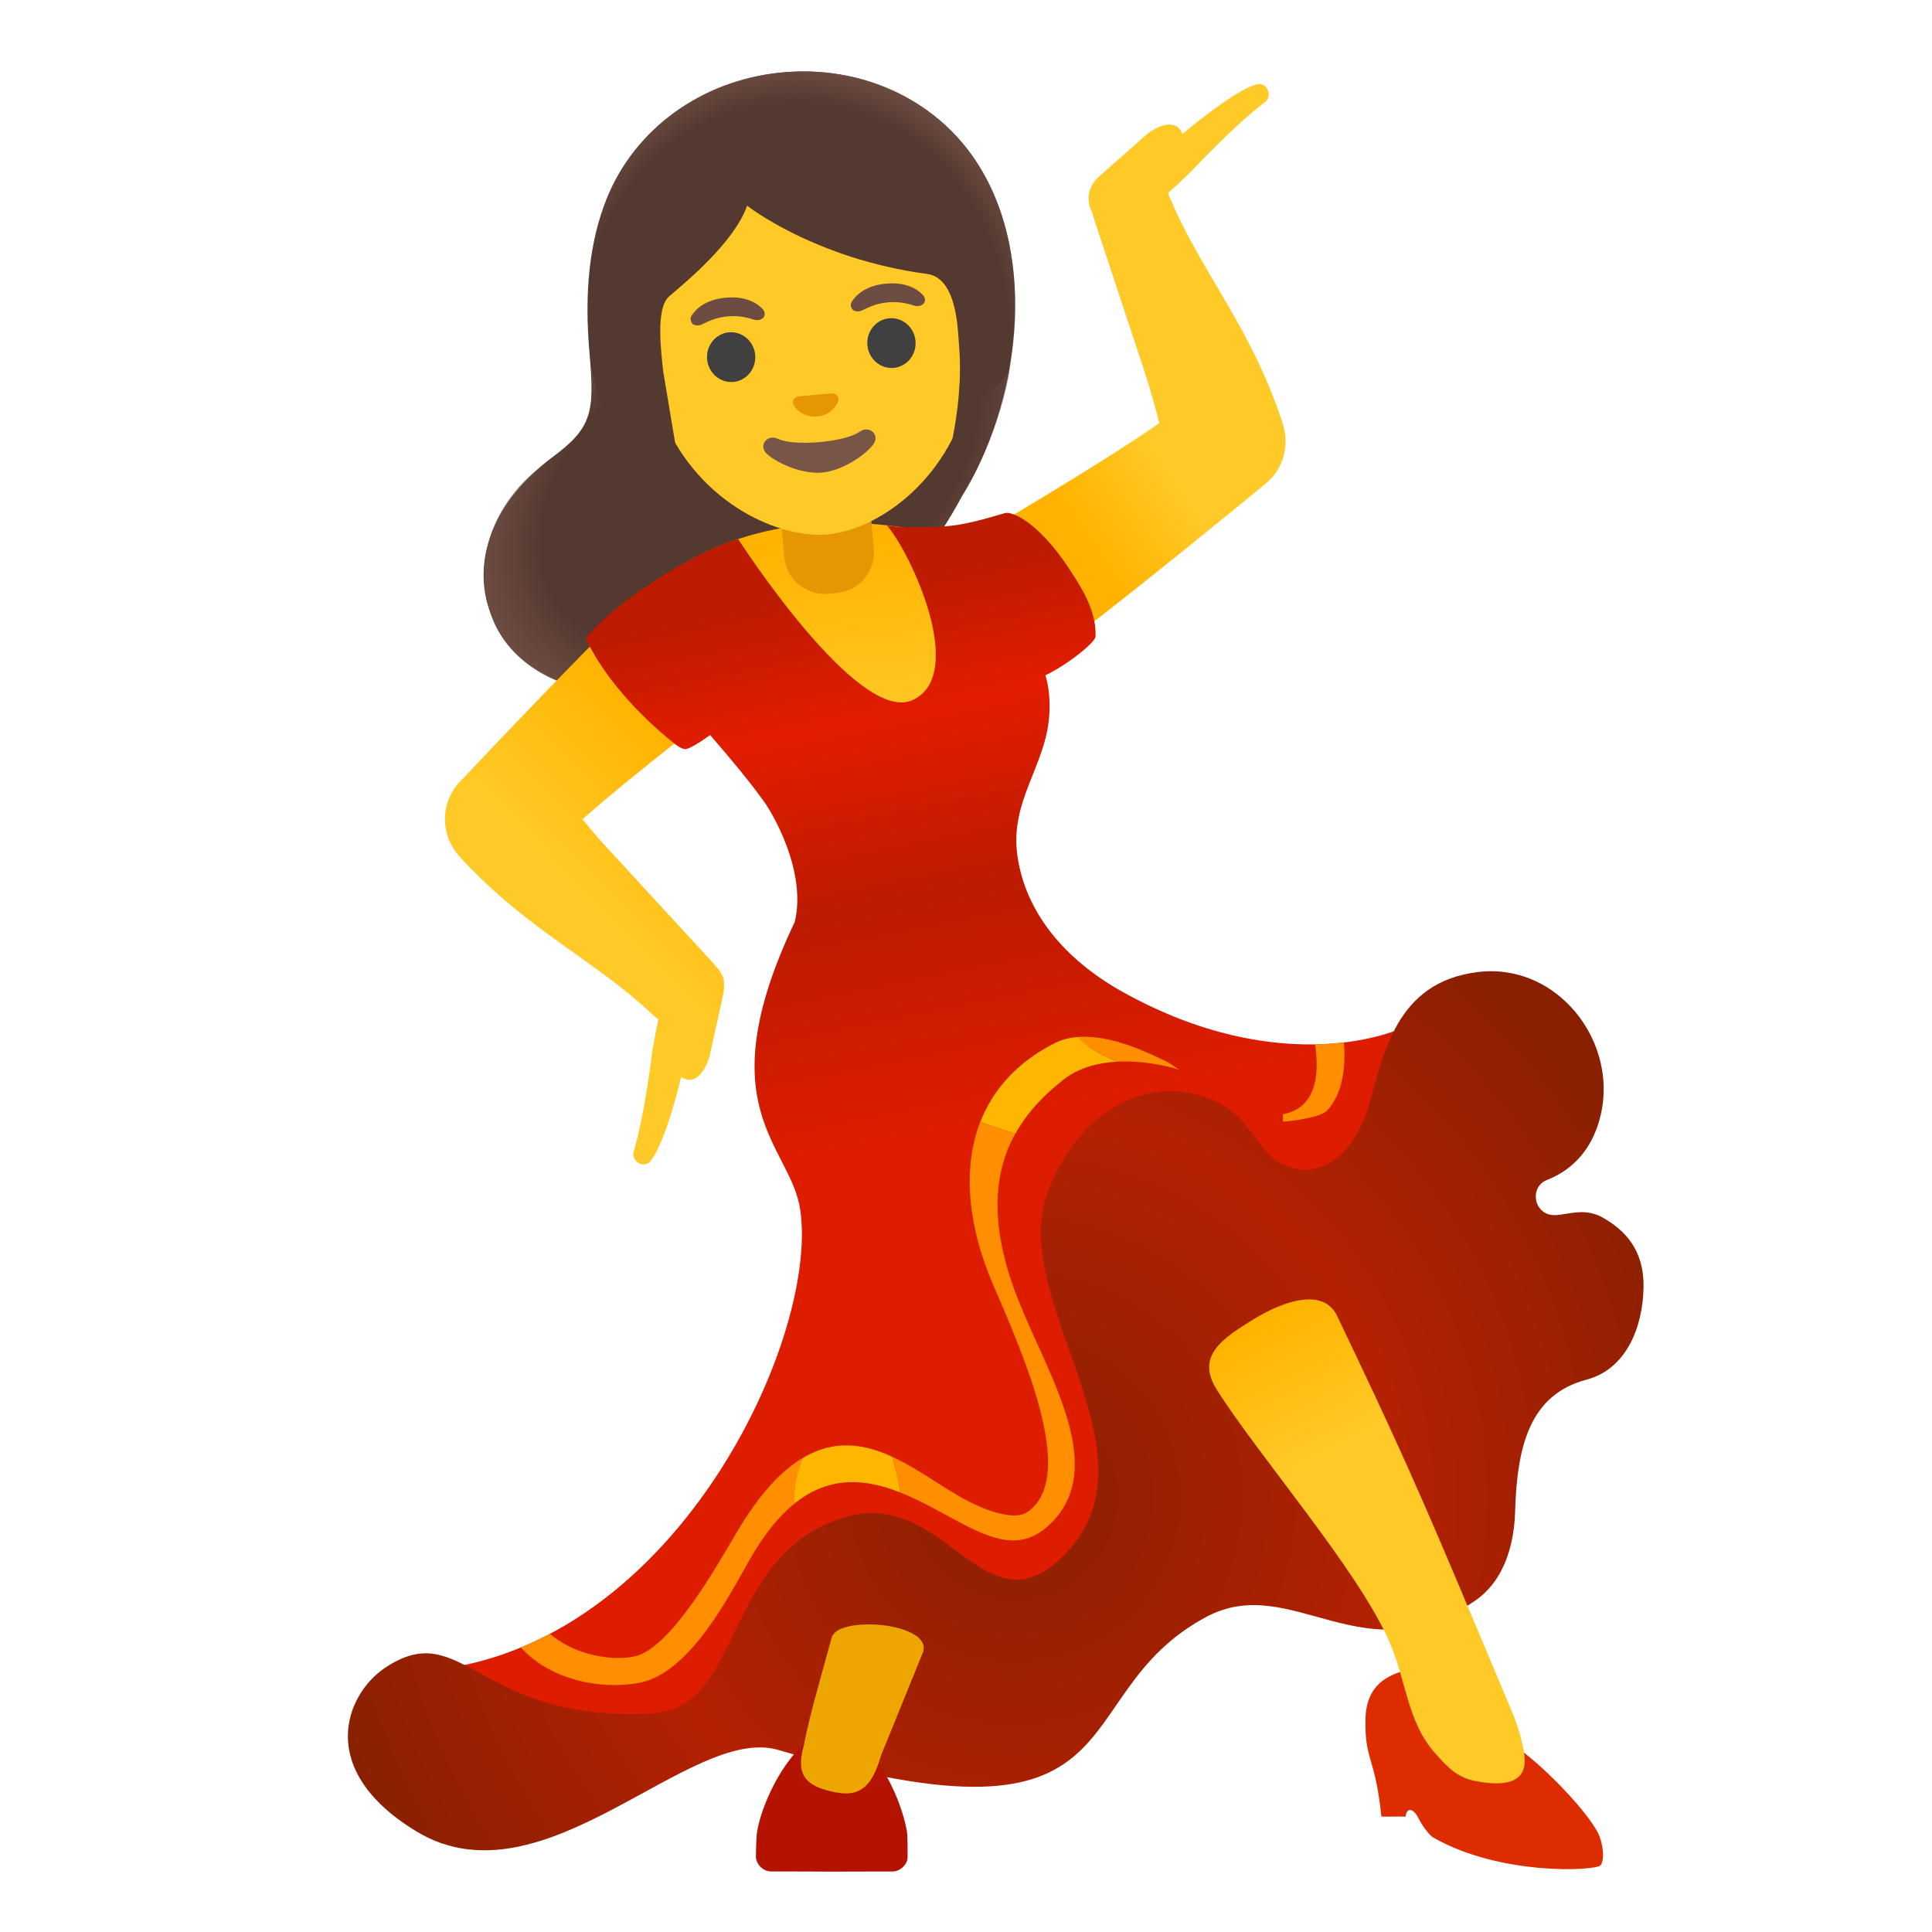
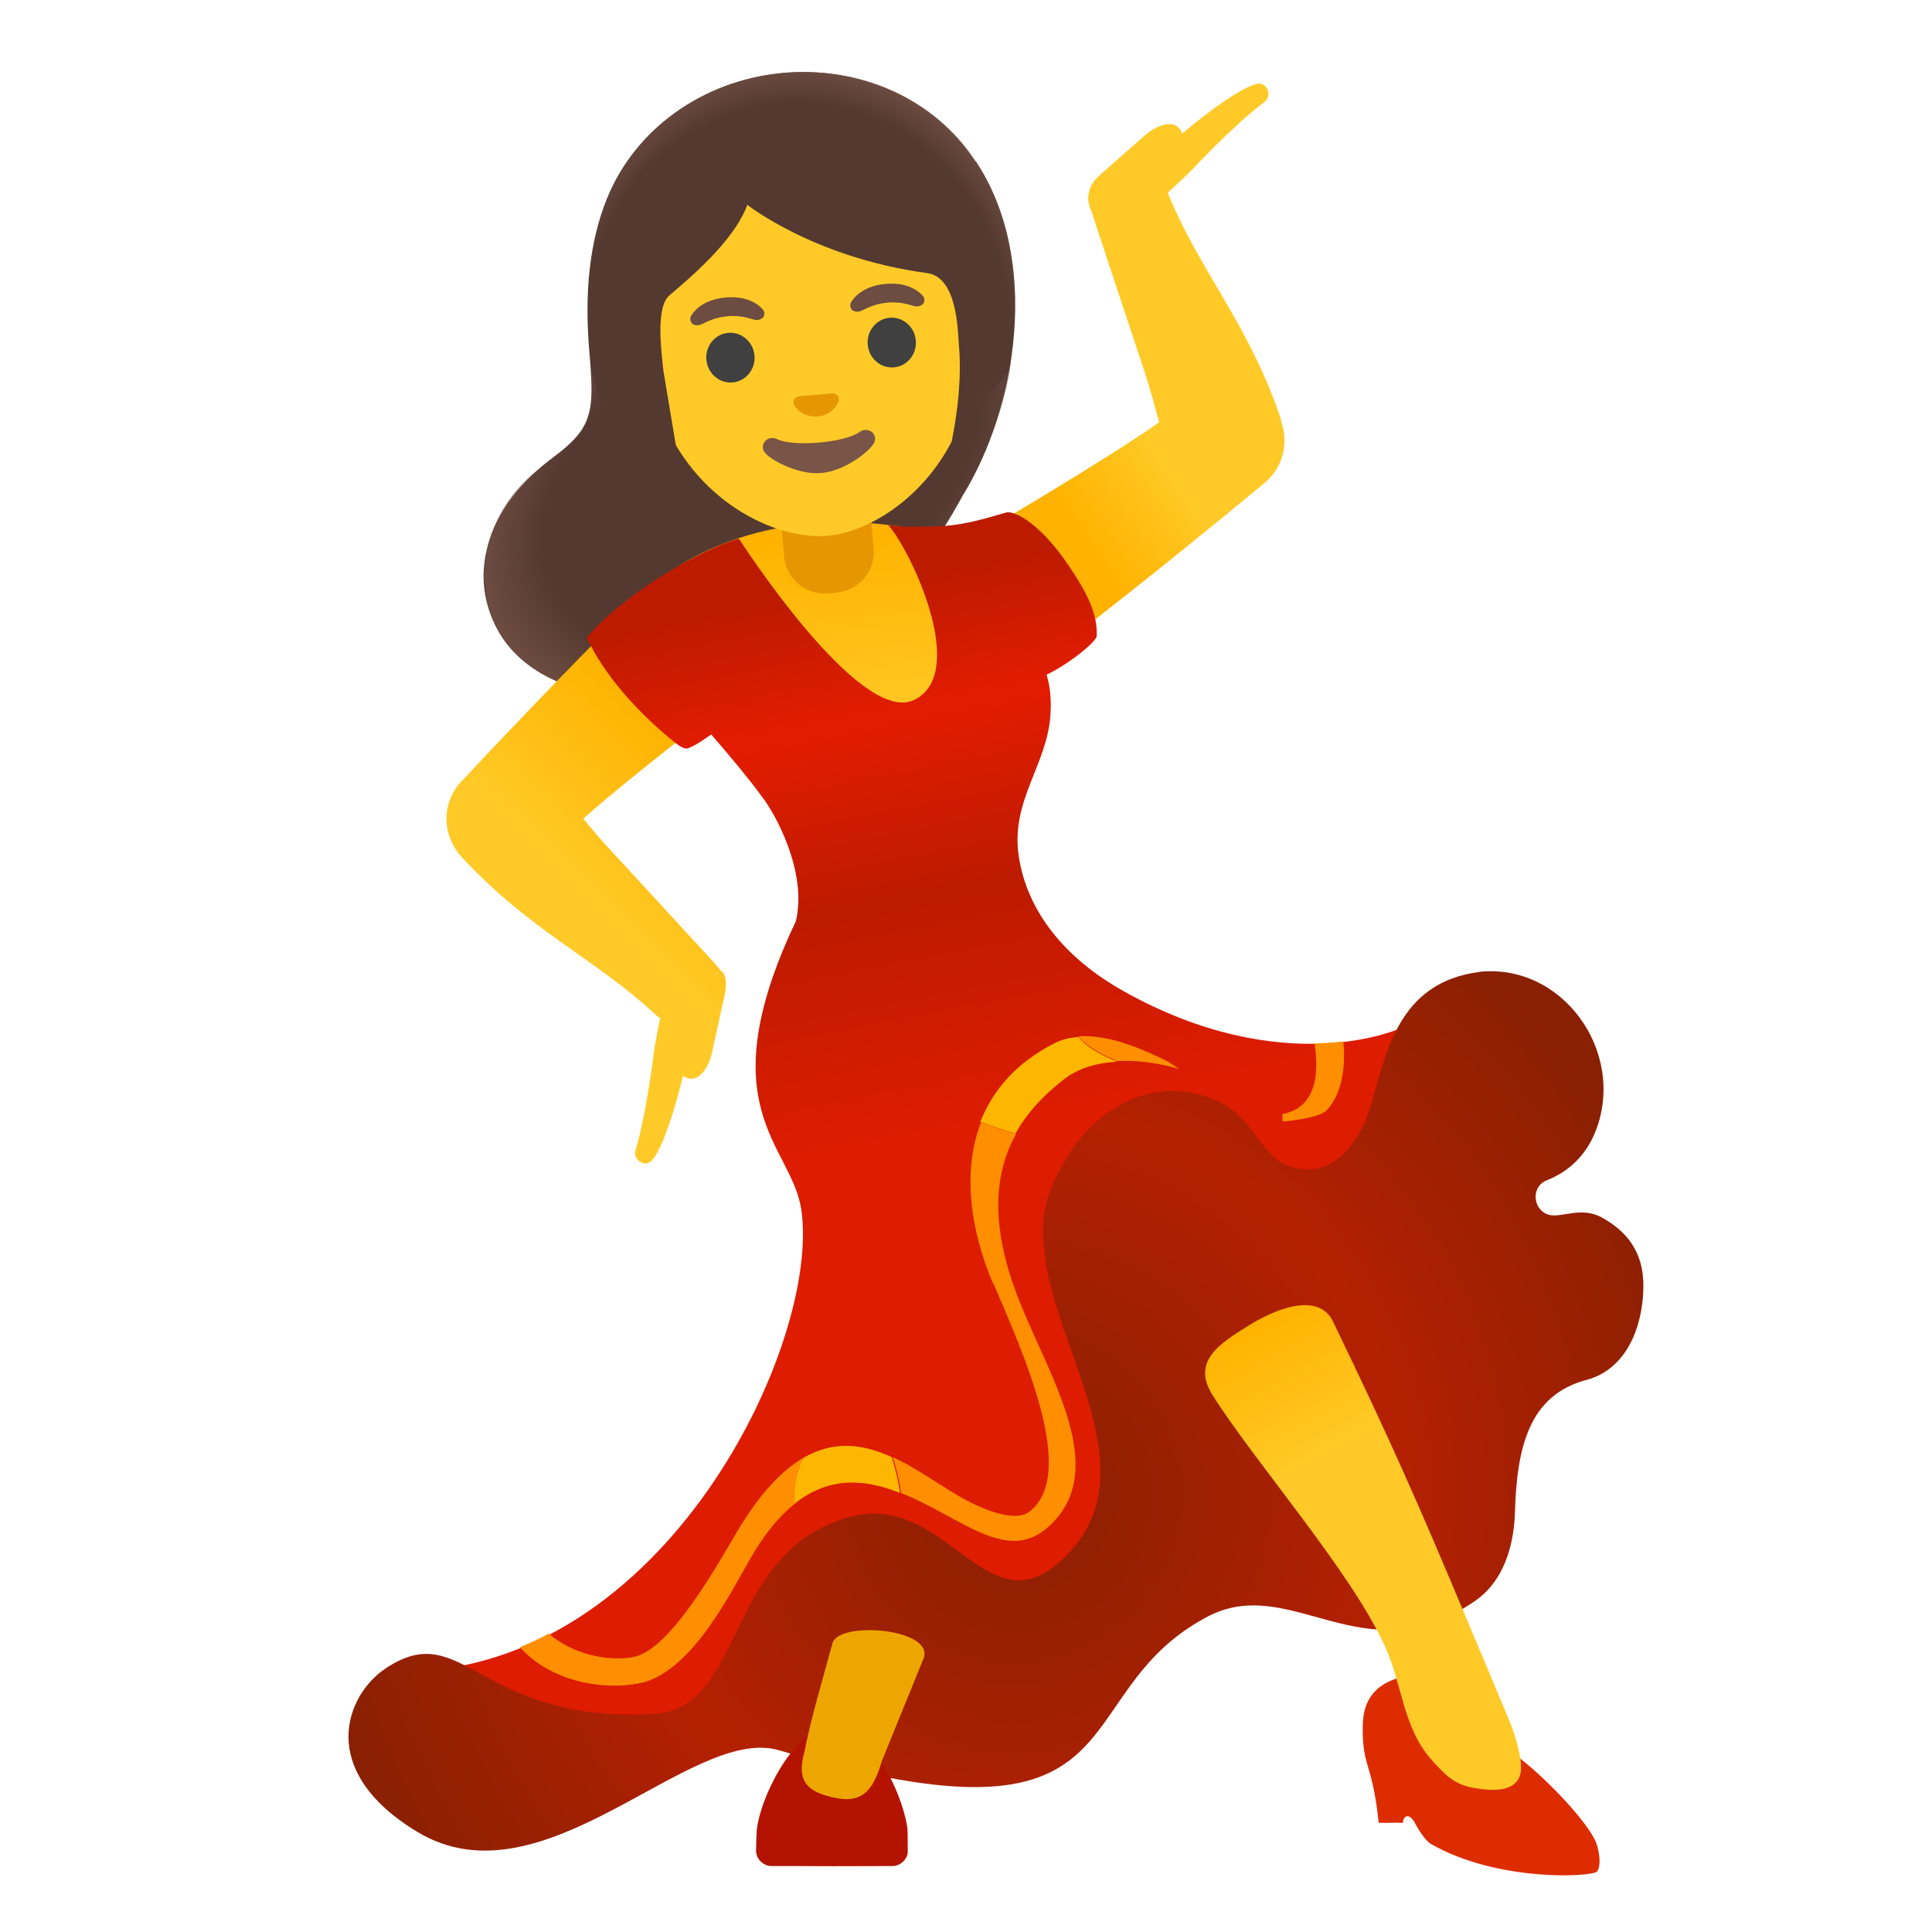
- <svg xmlns="http://www.w3.org/2000/svg" xmlns:xlink="http://www.w3.org/1999/xlink" version="1.1" id="Layer_1" x="0px" y="0px" viewBox="0 0 128 128" style="enable-background:new 0 0 128 128;" xml:space="preserve">
+ <svg xmlns="http://www.w3.org/2000/svg" enable-background="new 0 0 128 128" version="1.1" viewBox="0 0 128 128">
  <g id="hairGroup">
-     <path id="hair_1_" style="fill:#543930;" d="M64.65,10.66c-2.74-4.14-7.7-6.38-12.94-5.85c-5.24,0.53-9.65,3.73-11.51,8.34   c-1.13,2.81-1.51,6.17-1.14,10.29c0.34,3.88,0.17,4.9-2.45,6.84c-3.87,2.89-5.44,6.86-4.1,10.37c1.27,3.34,4.84,5.37,9.27,5.37   c0.43,0,0.87-0.02,1.32-0.06c9.36-0.82,16.22-5.08,20.4-12.66c0.11-0.19,0.19-0.34,0.25-0.45C67.4,26.97,68.97,17.19,64.65,10.66z" />
-     <radialGradient id="hairHighlights_2_" cx="50.336" cy="96.724" r="20.267" gradientTransform="matrix(-0.8404 0.542 0.3471 0.5383 59.0668 -48.0723)" gradientUnits="userSpaceOnUse">
-       <stop offset="0.782" style="stop-color:#6D4C41;stop-opacity:0" />
-       <stop offset="1" style="stop-color:#6D4C41" />
+     <path id="hair_1_" d="m64.6 10.7c-2.74-4.14-7.7-6.38-12.9-5.85s-9.65 3.73-11.5 8.34c-1.13 2.81-1.51 6.17-1.14 10.3 0.34 3.88 0.17 4.9-2.45 6.84-3.87 2.89-5.44 6.86-4.1 10.4 1.27 3.34 4.84 5.37 9.27 5.37 0.43 0 0.87-0.02 1.32-0.06 9.36-0.82 16.2-5.08 20.4-12.7 0.11-0.19 0.19-0.34 0.25-0.45 3.65-5.88 5.22-15.7 0.9-22.2z" fill="#543930" />
+     <radialGradient id="hairHighlights_2_" cx="50.3" cy="96.7" r="20.3" gradientTransform="matrix(-.84 .542 .347 .538 59.1 -48.1)" gradientUnits="userSpaceOnUse">
+       <stop stop-color="#6D4C41" stop-opacity="0" offset=".782" />
+       <stop stop-color="#6D4C41" offset="1" />
    </radialGradient>
-     <path id="hairHighlights" style="fill:url(#hairHighlights_2_);" d="M66.99,23.71c-0.33,3.66-2.34,7.71-3.25,9.15   c-0.06,0.11-0.14,0.26-0.25,0.45c-4.18,7.58-11.04,11.84-20.4,12.66c-0.44,0.04-0.88,0.06-1.31,0.06c-4.44,0-8.14-1.98-9.27-5.37   c-1.54-4.62,1.39-8.31,3.18-9.62c2.75-2.01,3.85-2.98,3.46-6.89c2.24,14.84,27.2,3.32,27.74,0.23   C66.93,24.16,66.97,23.93,66.99,23.71z" />
+     <path id="hairHighlights" d="m67 23.7c-0.33 3.66-2.34 7.71-3.25 9.15-0.06 0.11-0.14 0.26-0.25 0.45-4.18 7.58-11 11.8-20.4 12.7-0.44 0.04-0.88 0.06-1.31 0.06-4.44 0-8.14-1.98-9.27-5.37-1.54-4.62 1.39-8.31 3.18-9.62 2.75-2.01 3.85-2.98 3.46-6.89 2.24 14.8 27.2 3.32 27.7 0.23 0.04-0.22 0.08-0.45 0.1-0.67z" fill="url(#hairHighlights_2_)" />
  </g>
  <g id="body">
-     <linearGradient id="chest_1_" gradientUnits="userSpaceOnUse" x1="57.038" y1="78.035" x2="55.712" y2="92.477" gradientTransform="matrix(1 0 0 -1 0 128)">
-       <stop offset="0.074" style="stop-color:#FFCA28" />
-       <stop offset="1" style="stop-color:#FFB300" />
+     <linearGradient id="chest_1_" x1="57" x2="55.7" y1="78" y2="92.5" gradientTransform="matrix(1 0 0 -1 0 128)" gradientUnits="userSpaceOnUse">
+       <stop stop-color="#FFCA28" offset=".074" />
+       <stop stop-color="#FFB300" offset="1" />
    </linearGradient>
-     <path id="chest" style="fill:url(#chest_1_);" d="M68.44,33.74c-1.81,1.1-4.12,1.51-5.93,1.51c-0.61,0-1.17-0.05-1.62-0.13   c-1.83-0.34-3.51-0.48-5.05-0.48c-8.68,0-12.93,4.51-12.93,4.51l5.91,9.2c2.86,0.88,5.84,1.37,8.43,1.37c1.3,0,2.5-0.12,3.55-0.38   c5.94-1.47,8.77-5.94,8.77-5.94L68.44,33.74z" />
-     <linearGradient id="arm_2_" gradientUnits="userSpaceOnUse" x1="75.801" y1="103.969" x2="67.708" y2="98.574" gradientTransform="matrix(1 0 0 -1 0 128)">
-       <stop offset="0.232" style="stop-color:#FFCA28" />
-       <stop offset="1" style="stop-color:#FFB300" />
+     <path id="chest" d="m68.4 33.7c-1.81 1.1-4.12 1.51-5.93 1.51-0.61 0-1.17-0.05-1.62-0.13-1.83-0.34-3.51-0.48-5.05-0.48-8.68 0-12.9 4.51-12.9 4.51l5.91 9.2c2.86 0.88 5.84 1.37 8.43 1.37 1.3 0 2.5-0.12 3.55-0.38 5.94-1.47 8.77-5.94 8.77-5.94l-1.13-9.66z" fill="url(#chest_1_)" />
+     <linearGradient id="arm_2_" x1="75.8" x2="67.7" y1="104" y2="98.6" gradientTransform="matrix(1 0 0 -1 0 128)" gradientUnits="userSpaceOnUse">
+       <stop stop-color="#FFCA28" offset=".232" />
+       <stop stop-color="#FFB300" offset="1" />
    </linearGradient>
-     <path id="arm" style="fill:url(#arm_2_);" d="M84.92,27.89h0.01c-2.11-6.35-5.38-9.88-7.45-14.86c-0.03-0.09-0.06-0.15-0.09-0.24   c0.42-0.38,0.87-0.8,1.42-1.32c0,0,2.87-3.1,5.01-4.71c0.44-0.34,0.23-1.19-0.4-1.19h-0.06c-1.49,0.29-5.02,3.31-5.02,3.31   c-0.16-0.46-0.49-0.63-0.85-0.63c-0.55,0-1.2,0.38-1.6,0.73l-3.05,2.69c-0.84,0.74-0.87,1.72-0.47,2.43   c0.03,0.14,0.07,0.29,0.13,0.46l3.38,10.22c0.34,1.07,0.65,2.16,0.93,3.25c-3.65,2.58-12.08,7.51-12.08,7.51S67.09,43,67.92,43   h0.05c1.08,0,2.98-0.62,3.82-1.28c4.7-3.65,9.63-7.67,11.93-9.57l-0.01,0.01c0.59-0.45,1.05-1.05,1.29-1.81   C85.27,29.51,85.21,28.66,84.92,27.89z" />
-     <linearGradient id="arm_3_" gradientUnits="userSpaceOnUse" x1="37.269" y1="64.39" x2="48.432" y2="75.367" gradientTransform="matrix(1 0 0 -1 0 128)">
-       <stop offset="0.232" style="stop-color:#FFCA28" />
-       <stop offset="1" style="stop-color:#FFB300" />
+     <path id="arm" d="m84.9 27.9h0.01c-2.11-6.35-5.38-9.88-7.45-14.9-0.03-0.09-0.06-0.15-0.09-0.24 0.42-0.38 0.87-0.8 1.42-1.32 0 0 2.87-3.1 5.01-4.71 0.44-0.34 0.23-1.19-0.4-1.19h-0.06c-1.49 0.29-5.02 3.31-5.02 3.31-0.16-0.46-0.49-0.63-0.85-0.63-0.55 0-1.2 0.38-1.6 0.73l-3.05 2.69c-0.84 0.74-0.87 1.72-0.47 2.43 0.03 0.14 0.07 0.29 0.13 0.46l3.38 10.2c0.34 1.07 0.65 2.16 0.93 3.25-3.65 2.58-12.1 7.51-12.1 7.51s2.36 7.46 3.19 7.46h0.05c1.08 0 2.98-0.62 3.82-1.28 4.7-3.65 9.63-7.67 11.9-9.57l-0.01 0.01c0.59-0.45 1.05-1.05 1.29-1.81 0.27-0.84 0.21-1.69-0.08-2.46z" fill="url(#arm_2_)" />
+     <linearGradient id="arm_3_" x1="37.3" x2="48.4" y1="64.4" y2="75.4" gradientTransform="matrix(1 0 0 -1 0 128)" gradientUnits="userSpaceOnUse">
+       <stop stop-color="#FFCA28" offset=".232" />
+       <stop stop-color="#FFB300" offset="1" />
    </linearGradient>
-     <path id="arm_1_" style="fill:url(#arm_3_);" d="M47.75,64.44c-0.01-0.03-0.03-0.05-0.05-0.08c0,0,0,0,0,0l-0.41,0.3   c-0.01-0.01-0.01-0.01-0.01-0.02l0,0l0.42-0.28c-0.03-0.05-0.06-0.09-0.1-0.14c-0.04-0.06-0.09-0.11-0.14-0.16   c-0.06-0.08-0.11-0.14-0.19-0.23l-7.29-7.92c-0.48-0.53-0.93-1.08-1.39-1.63c3.55-3.15,10.36-8.34,10.36-8.34S45.72,39,44.87,39   h-0.02c-1.07,0-2.9,0.93-3.66,1.7c-4.2,4.22-8.57,8.8-10.61,10.98l0.01-0.03c-0.52,0.52-0.9,1.17-1.05,1.95   c-0.22,1.2,0.17,2.35,0.93,3.18h-0.01l0.11,0.11c0.01,0.01,0.02,0.03,0.04,0.04c4.48,4.8,8.68,6.59,12.58,10.25   c0.14,0.14,0.28,0.25,0.43,0.34c-0.12,0.58-0.25,1.23-0.39,2.02c0,0-0.48,4.19-1.25,6.76c-0.13,0.42,0.25,0.85,0.66,0.85   c0.14,0,0.28-0.05,0.4-0.16c1.03-1.11,2.09-5.64,2.09-5.64c0.19,0.13,0.38,0.19,0.55,0.19c0.72,0,1.22-1.02,1.37-1.72l0.87-3.97   c0.05-0.25,0.06-0.48,0.04-0.69C47.98,64.94,47.91,64.7,47.75,64.44z" />
+     <path id="arm_1_" d="m47.8 64.4c-0.01-0.03-0.03-0.05-0.05-0.08l-0.41 0.3c-0.01-0.01-0.01-0.01-0.01-0.02l0.42-0.28c-0.03-0.05-0.06-0.09-0.1-0.14-0.04-0.06-0.09-0.11-0.14-0.16-0.06-0.08-0.11-0.14-0.19-0.23l-7.29-7.92c-0.48-0.53-0.93-1.08-1.39-1.63 3.55-3.15 10.4-8.34 10.4-8.34s-3.23-6.94-4.08-6.94h-0.02c-1.07 0-2.9 0.93-3.66 1.7-4.2 4.22-8.57 8.8-10.6 11l0.01-0.03c-0.52 0.52-0.9 1.17-1.05 1.95-0.22 1.2 0.17 2.35 0.93 3.18h-0.01l0.11 0.11c0.01 0.01 0.02 0.03 0.04 0.04 4.48 4.8 8.68 6.59 12.6 10.2 0.14 0.14 0.28 0.25 0.43 0.34-0.12 0.58-0.25 1.23-0.39 2.02 0 0-0.48 4.19-1.25 6.76-0.13 0.42 0.25 0.85 0.66 0.85 0.14 0 0.28-0.05 0.4-0.16 1.03-1.11 2.09-5.64 2.09-5.64 0.19 0.13 0.38 0.19 0.55 0.19 0.72 0 1.22-1.02 1.37-1.72l0.87-3.97c0.05-0.25 0.06-0.48 0.04-0.69 0.02-0.22-0.05-0.46-0.21-0.72z" fill="url(#arm_3_)" />
    <g id="dress">
-       <g>
-         <linearGradient id="SVGID_1_" gradientUnits="userSpaceOnUse" x1="94.337" y1="60.937" x2="93.667" y2="60.491" gradientTransform="matrix(1 0 0 -1 0 128)">
-           <stop offset="0" style="stop-color:#BC1B00" />
-           <stop offset="0.29" style="stop-color:#E31C00" />
-           <stop offset="0.693" style="stop-color:#BC1B00" />
-           <stop offset="0.914" style="stop-color:#DD1C00" />
-         </linearGradient>
-         <path style="fill:url(#SVGID_1_);" d="M94.05,67.05l0.02,0.39C94.31,67.23,94.31,67.07,94.05,67.05z" />
-         <linearGradient id="SVGID_2_" gradientUnits="userSpaceOnUse" x1="50.577" y1="88.063" x2="58.64" y2="47.189" gradientTransform="matrix(1 0 0 -1 0 128)">
-           <stop offset="0" style="stop-color:#BC1B00" />
-           <stop offset="0.213" style="stop-color:#E31C00" />
-           <stop offset="0.507" style="stop-color:#BC1B00" />
-           <stop offset="0.875" style="stop-color:#DD1C00" />
-         </linearGradient>
-         <path style="fill:url(#SVGID_2_);" d="M94.07,67.44c-1.27,1.15-9.31,4.05-19.65-1.7c-4-2.22-6.48-5.38-7.01-9.01     s1.85-5.97,2.1-9.25c0.08-1.08-0.02-1.98-0.25-2.74c1.54-0.74,3.31-2.2,3.32-2.56c0.07-1.47-0.68-2.85-1.47-4.08     c-0.85-1.33-1.81-2.61-3.08-3.54c-0.33-0.24-1.07-0.68-1.47-0.56c-3.34,1-3.97,0.93-6.89,0.93l-0.9-0.11     c1.58,1.83,5.33,9.87,1.7,11.56S48.91,35.72,48.91,35.72c-2.46,0.68-7.59,3.63-10.03,6.47c-0.15,0.17,0.09,0.45,0.2,0.65     c1.25,2.37,3.45,4.71,5.55,6.38c0.22,0.18,0.46,0.36,0.73,0.41c0.24,0.05,1.09-0.5,1.69-0.93c1.37,1.58,2.61,3.08,3.35,4.11     c0.84,1.04,3.06,5.01,2.25,8.28c-5.88,12.36-0.26,14.76,0.37,19.07c1.29,8.85-9.04,30.6-26.54,30.6l8.25,4.75l15.67-1.03     l8.66-7.45l11.9-1.78l4.2-8.61L79.33,85L94.5,75L94.07,67.44z" />
+       <linearGradient id="SVGID_1_" x1="94.3" x2="93.7" y1="60.9" y2="60.5" gradientTransform="matrix(1 0 0 -1 0 128)" gradientUnits="userSpaceOnUse">
+         <stop stop-color="#BC1B00" offset="0" />
+         <stop stop-color="#E31C00" offset=".29" />
+         <stop stop-color="#BC1B00" offset=".693" />
+         <stop stop-color="#DD1C00" offset=".914" />
+       </linearGradient>
+       <path d="m94 67 0.02 0.39c0.24-0.21 0.24-0.37-0.02-0.39z" fill="url(#SVGID_1_)" />
+       <linearGradient id="SVGID_2_" x1="50.6" x2="58.6" y1="88.1" y2="47.2" gradientTransform="matrix(1 0 0 -1 0 128)" gradientUnits="userSpaceOnUse">
+         <stop stop-color="#BC1B00" offset="0" />
+         <stop stop-color="#E31C00" offset=".213" />
+         <stop stop-color="#BC1B00" offset=".507" />
+         <stop stop-color="#DD1C00" offset=".875" />
+       </linearGradient>
+       <path d="m94.1 67.4c-1.27 1.15-9.31 4.05-19.6-1.7-4-2.22-6.48-5.38-7.01-9.01s1.85-5.97 2.1-9.25c0.08-1.08-0.02-1.98-0.25-2.74 1.54-0.74 3.31-2.2 3.32-2.56 0.07-1.47-0.68-2.85-1.47-4.08-0.85-1.33-1.81-2.61-3.08-3.54-0.33-0.24-1.07-0.68-1.47-0.56-3.34 1-3.97 0.93-6.89 0.93l-0.9-0.11c1.58 1.83 5.33 9.87 1.7 11.6s-11.6-10.7-11.6-10.7c-2.46 0.68-7.59 3.63-10 6.47-0.15 0.17 0.09 0.45 0.2 0.65 1.25 2.37 3.45 4.71 5.55 6.38 0.22 0.18 0.46 0.36 0.73 0.41 0.24 0.05 1.09-0.5 1.69-0.93 1.37 1.58 2.61 3.08 3.35 4.11 0.84 1.04 3.06 5.01 2.25 8.28-5.88 12.4-0.26 14.8 0.37 19.1 1.29 8.85-9.04 30.6-26.5 30.6l8.25 4.75 15.7-1.03 8.66-7.45 11.9-1.78 4.2-8.61 4.17-11.6 15.2-10-0.43-7.56z" fill="url(#SVGID_2_)" />
+       <g fill="#FF8F00">
+         <path d="m53.2 96.6c-1.4 0.82-2.87 2.35-4.38 4.9-1.31 2.21-4.43 7.82-6.84 8.28-1.8 0.343-4.16-0.252-5.61-1.55-0.625 0.327-1.26 0.63-1.92 0.898 1.53 1.74 3.99 2.55 6.25 2.55 0.57 0 1.12-0.05 1.64-0.15 3.44-0.66 6.07-6.02 7.37-8.27 0.96-1.66 1.93-2.82 2.92-3.61-0.09-0.97 0.118-2.02 0.568-3.04z" />
+         <path d="m74 70.3c2.17-0.12 4.13 0.53 4.13 0.53l-0.75-0.5c-1.17-0.56-3.69-1.83-5.92-1.67 0.74 0.9 1.72 1.24 2.54 1.64z" />
+         <path d="m65.8 85c2.01 4.69 5.68 12.8 2.33 15.2-0.67 0.47-2.14 0.23-4.08-0.79-1.49-0.78-3.13-2.06-4.9-2.87 0.24 0.79 0.46 1.59 0.54 2.37 1.41 0.56 2.75 1.35 3.98 2 2.22 1.17 4 1.78 5.7 0.32 4.3-3.69 0.18-9.96-1.82-15-1.93-4.83-1.76-8.36-0.23-11.1-0.82-0.23-1.59-0.51-2.33-0.77-1.24 3.23-0.72 7.1 0.81 10.7z" />
      </g>
-       <g>
-         <g>
-           <g>
-             <defs>
-               <path id="SVGID_3_" d="M94.05,67.05c1.67,0.16-7.35,5.52-19.63-1.31c-4-2.22-6.48-5.38-7.01-9.01s1.85-5.97,2.1-9.25        c0.41-5.28-3.55-6.24-5.53-8.54c-1.98-2.29-4.36-4.58-4.36-4.58h-1.19c1.58,1.83,5.67,10.31,2.04,12.01        S48.74,35.46,48.74,35.46l-1.44,0.42c-3.58,1.21-7.17,4.54-7.12,4.9c0.06,0.41,7.8,8.67,10.22,12.03        c0.84,1.04,3.06,5.01,2.25,8.28c-5.88,12.36-0.26,14.76,0.37,19.07c1.29,8.85-9.04,30.6-26.54,30.6l8.25,4.75l15.67-1.03        l8.66-7.45l11.9-1.78l4.2-8.61L79.33,85L94.5,75L94.05,67.05z" />
-             </defs>
-             <clipPath id="SVGID_4_">
-               <use xlink:href="#SVGID_3_" style="overflow:visible;" />
-             </clipPath>
-             <g style="clip-path:url(#SVGID_4_);">
-               <path style="fill:#FF8F00;" d="M53.22,96.57c-1.4,0.82-2.87,2.35-4.38,4.9c-1.31,2.21-4.43,7.82-6.84,8.28        c-2.25,0.43-5.39-0.61-6.52-2.67L35,106.21l-1.75,0.96l0.48,0.88c1.35,2.47,4.32,3.59,6.99,3.59c0.57,0,1.12-0.05,1.64-0.15        c3.44-0.66,6.07-6.02,7.37-8.27c0.96-1.66,1.93-2.82,2.92-3.61C52.56,98.64,52.77,97.59,53.22,96.57L53.22,96.57z" />
-               <path style="fill:#FF8F00;" d="M73.99,70.34c2.17-0.12,4.13,0.53,4.13,0.53l-0.75-0.5c-1.17-0.56-3.69-1.83-5.92-1.67        C72.19,69.6,73.17,69.94,73.99,70.34z" />
-               <path style="fill:#FF8F00;" d="M65.75,85c2.01,4.69,5.68,12.84,2.33,15.17c-0.67,0.47-2.14,0.23-4.08-0.79        c-1.49-0.78-3.13-2.06-4.9-2.87c0.24,0.79,0.46,1.59,0.54,2.37c1.41,0.56,2.75,1.35,3.98,2c2.22,1.17,4,1.78,5.7,0.32        c4.3-3.69,0.18-9.96-1.82-14.98c-1.93-4.83-1.76-8.36-0.23-11.12c-0.82-0.23-1.59-0.51-2.33-0.77        C63.7,77.56,64.22,81.43,65.75,85z" />
-               <path style="fill:#FFB600;" d="M70.5,71.5c1.02-0.79,2.29-1.09,3.49-1.16c-0.83-0.4-1.8-0.74-2.53-1.64        c-0.55,0.04-1.09,0.16-1.58,0.41c-2.55,1.29-4.11,3.12-4.93,5.22c0.73,0.26,1.51,0.54,2.33,0.77        C68.04,73.73,69.14,72.55,70.5,71.5z" />
-               <path style="fill:#FFB600;" d="M53.22,96.57c-0.46,1.02-0.66,2.08-0.58,3.04c2.36-1.89,4.76-1.62,7-0.73        c-0.09-0.78-0.3-1.58-0.54-2.37C57.28,95.67,55.32,95.34,53.22,96.57z" />
-             </g>
-           </g>
-         </g>
-       </g>
-       <g>
-         <g>
-           <g>
-             <defs>
-               <path id="SVGID_5_" d="M94.05,67.05c1.67,0.16-7.35,5.52-19.63-1.31c-4-2.22-6.48-5.38-7.01-9.01s1.85-5.97,2.1-9.25        c0.41-5.28-3.55-6.24-5.53-8.54c-1.98-2.29-4.36-4.58-4.36-4.58h-1.19c1.58,1.83,5.67,10.31,2.04,12.01        S48.74,35.46,48.74,35.46l-1.44,0.42c-3.58,1.21-7.17,4.54-7.12,4.9c0.06,0.41,7.8,8.67,10.22,12.03        c0.84,1.04,3.06,5.01,2.25,8.28c-5.88,12.36-0.26,14.76,0.37,19.07c1.29,8.85-9.04,30.6-26.54,30.6l8.25,4.75l15.67-1.03        l8.66-7.45l11.9-1.78l4.2-8.61L79.33,85L94.5,75L94.05,67.05z" />
-             </defs>
-             <clipPath id="SVGID_6_">
-               <use xlink:href="#SVGID_5_" style="overflow:visible;" />
-             </clipPath>
-             <g style="clip-path:url(#SVGID_6_);">
-               <path style="fill:#FF8F00;" d="M85,74.31v-0.49c3.07-0.57,2.12-4.61,2.01-5.28l1.91-0.34c0.06,0.37,0.66,3.62-1.01,5.39        C87.43,74.1,85,74.34,85,74.31z" />
-             </g>
-           </g>
-         </g>
-       </g>
-       <radialGradient id="SVGID_7_" cx="67.245" cy="-633.194" r="47.355" gradientTransform="matrix(1 0 0 -1 0 -534)" gradientUnits="userSpaceOnUse">
-         <stop offset="0" style="stop-color:#892002" />
-         <stop offset="0.537" style="stop-color:#B42002" />
-         <stop offset="1" style="stop-color:#892002" />
+       <path d="m70.5 71.5c1.02-0.79 2.29-1.09 3.49-1.16-0.83-0.4-1.8-0.74-2.53-1.64-0.55 0.04-1.09 0.16-1.58 0.41-2.55 1.29-4.11 3.12-4.93 5.22 0.73 0.26 1.51 0.54 2.33 0.77 0.76-1.37 1.86-2.55 3.22-3.6z" fill="#FFB600" />
+       <path d="m53.2 96.6c-0.46 1.02-0.66 2.08-0.58 3.04 2.36-1.89 4.76-1.62 7-0.73-0.09-0.78-0.3-1.58-0.54-2.37-1.82-0.84-3.78-1.17-5.88 0.06z" fill="#FFB600" />
+       <path d="m89 69c-0.594 0.071-1.23 0.114-1.91 0.127 0.212 1.34 0.435 4.2-2.12 4.68v0.49c0 0.03 2.43-0.211 2.91-0.721 1.23-1.3 1.23-3.41 1.12-4.57z" fill="#ff8f00" />
+       <radialGradient id="SVGID_7_" cx="67.2" cy="-633" r="47.4" gradientTransform="matrix(1 0 0 -1 0 -534)" gradientUnits="userSpaceOnUse">
+         <stop stop-color="#892002" offset="0" />
+         <stop stop-color="#B42002" offset=".537" />
+         <stop stop-color="#892002" offset="1" />
      </radialGradient>
-       <path style="fill:url(#SVGID_7_);" d="M97.91,64.4c5.55-0.68,9.85,5.23,7.83,10.48c-0.67,1.73-1.9,2.77-3.24,3.29    c-0.01,0.01-0.03,0.01-0.04,0.02c-1.03,0.42-0.91,1.96,0.16,2.27c0.81,0.24,2.14-0.58,3.51,0.18c1.56,0.86,2.8,2.2,2.76,4.64    c-0.05,2.76-1.21,5.44-3.76,6.12c-3.81,1-4.62,4.45-4.75,8.74c-0.05,1.72-0.49,4.42-2.65,5.91c-7.39,5.11-12.17-1.95-17.82,1.08    c-9.77,5.23-3.73,16.1-28.34,8.81c-5.86-1.73-15.57,10.5-23.99,5.39c-6.7-4.07-4.69-9.06-2.09-10.82c5.22-3.51,6.08,3.65,17.75,3    c6.06-0.34,4.6-10.55,12.75-13c6.43-1.93,9.08,7.28,14,3c7.75-6.75-3.5-17.25-0.5-24.75c1.86-4.66,5.75-7.25,9.75-6.25    s3.67,4.08,6.25,4.83c2.83,0.83,4.56-1.95,5.17-4C91.68,69.91,92.41,65.08,97.91,64.4z" />
+       <path d="m97.9 64.4c5.55-0.68 9.85 5.23 7.83 10.5-0.67 1.73-1.9 2.77-3.24 3.29-0.01 0.01-0.03 0.01-0.04 0.02-1.03 0.42-0.91 1.96 0.16 2.27 0.81 0.24 2.14-0.58 3.51 0.18 1.56 0.86 2.8 2.2 2.76 4.64-0.05 2.76-1.21 5.44-3.76 6.12-3.81 1-4.62 4.45-4.75 8.74-0.05 1.72-0.49 4.42-2.65 5.91-7.39 5.11-12.2-1.95-17.8 1.08-9.77 5.23-3.73 16.1-28.3 8.81-5.86-1.73-15.6 10.5-24 5.39-6.7-4.07-4.69-9.06-2.09-10.8 5.22-3.51 6.08 3.65 17.8 3 6.06-0.34 4.6-10.6 12.8-13 6.43-1.93 9.08 7.28 14 3 7.75-6.75-3.5-17.2-0.5-24.8 1.86-4.66 5.75-7.25 9.75-6.25s3.67 4.08 6.25 4.83c2.83 0.83 4.56-1.95 5.17-4 1.02-3.43 1.75-8.26 7.25-8.94z" fill="url(#SVGID_7_)" />
    </g>
    <g id="shoe_x5F_left">
-       <path style="fill:#DD2C00;" d="M100.23,115.59c1.62,1.02,4.79,4.18,5.66,5.88c0.25,0.49,0.48,1.68,0.15,2.11    c-0.28,0.36-6.55,0.73-11.05-1.82c-0.39-0.22-0.89-1.04-1.05-1.36c-0.3-0.6-0.75-0.67-0.82-0.04c-0.59-0.03-1.01,0.02-1.6-0.01    c-0.42-4.09-1.12-3.64-1.05-6.51c0.06-2.33,1.66-2.83,2.29-3.07C92.86,110.73,97.84,113.83,100.23,115.59z" />
+       <path d="m100 116c1.62 1.02 4.79 4.18 5.66 5.88 0.25 0.49 0.48 1.68 0.15 2.11-0.28 0.36-6.55 0.73-11-1.82-0.39-0.22-0.89-1.04-1.05-1.36-0.3-0.6-0.75-0.67-0.82-0.04-0.59-0.03-1.01 0.02-1.6-0.01-0.42-4.09-1.12-3.64-1.05-6.51 0.06-2.33 1.66-2.83 2.29-3.07 0.1-0.04 5.08 3.06 7.47 4.82z" fill="#DD2C00" />
    </g>
-     <linearGradient id="leg_1_" gradientUnits="userSpaceOnUse" x1="83.441" y1="40.549" x2="95.348" y2="18.13" gradientTransform="matrix(1 0 0 -1 0 128)">
-       <stop offset="0" style="stop-color:#FFB300" />
-       <stop offset="0.401" style="stop-color:#FFCA28" />
+     <linearGradient id="leg_1_" x1="83.4" x2="95.3" y1="40.5" y2="18.1" gradientTransform="matrix(1 0 0 -1 0 128)" gradientUnits="userSpaceOnUse">
+       <stop stop-color="#FFB300" offset="0" />
+       <stop stop-color="#FFCA28" offset=".401" />
    </linearGradient>
-     <path id="leg" style="fill:url(#leg_1_);" d="M100.27,113.64c-0.88-2.1-1.77-4.21-2.65-6.31c-3.5-8.34-5.11-11.96-9.02-20.12   c-0.37-0.81-1.06-1.12-1.87-1.12c-1.14,0-2.53,0.61-3.67,1.31c-2.03,1.25-3.86,2.42-2.45,4.66c2.83,4.47,9.18,11.73,11.37,16.55   c1.2,2.64,1.2,5.43,3.13,7.58c0.86,0.96,1.48,1.61,2.75,1.83c0.43,0.08,0.87,0.13,1.28,0.13c0.92,0,1.69-0.27,1.85-1.15   C101.14,116.19,100.59,114.4,100.27,113.64z" />
+     <path id="leg" d="m100 114c-0.88-2.1-1.77-4.21-2.65-6.31-3.5-8.34-5.11-12-9.02-20.1-0.37-0.81-1.06-1.12-1.87-1.12-1.14 0-2.53 0.61-3.67 1.31-2.03 1.25-3.86 2.42-2.45 4.66 2.83 4.47 9.18 11.7 11.4 16.6 1.2 2.64 1.2 5.43 3.13 7.58 0.86 0.96 1.48 1.61 2.75 1.83 0.43 0.08 0.87 0.13 1.28 0.13 0.92 0 1.69-0.27 1.85-1.15 0.15-0.81-0.4-2.6-0.72-3.36z" fill="url(#leg_1_)" />
    <g id="shoe_x5F_right">
-       <g>
-         <path style="fill:#B41301;" d="M60.09,121.36c-0.42-2.54-2.56-6.71-4.87-6.71s-4.64,4.17-5.06,6.71     c-0.06,0.34-0.08,1.44-0.08,1.71c0,0.01,0.01,0.02,0.01,0.02c0.02,0.38,0.43,0.9,1.01,0.9c1.4,0,2.71,0,4.01,0.01     c1.3,0,2.61-0.01,4.01-0.01c0.61,0,1.03-0.57,1.01-0.95v-0.01C60.13,122.77,60.14,121.69,60.09,121.36z" />
-       </g>
+       <path d="m60.1 121c-0.42-2.54-2.56-6.71-4.87-6.71s-4.64 4.17-5.06 6.71c-0.06 0.34-0.08 1.44-0.08 1.71 0 0.01 0.01 0.02 0.01 0.02 0.02 0.38 0.43 0.9 1.01 0.9 1.4 0 2.71 0 4.01 0.01 1.3 0 2.61-0.01 4.01-0.01 0.61 0 1.03-0.57 1.01-0.95v-0.01c0-0.26 0.01-1.34-0.04-1.67z" fill="#B41301" />
    </g>
  </g>
-   <path id="tone" style="fill:#EDA600;" d="M57.55,107.62c-1.21,0-2.29,0.28-2.45,0.88c-0.37,1.41-1.47,5.1-1.84,7.13  c-0.57,2,0.13,2.75,2.17,3.13c0.22,0.04,0.42,0.06,0.61,0.06c1.33,0,1.89-1.01,2.34-2.54l2.78-6.84  C61.52,108.27,59.39,107.62,57.55,107.62z" />
+   <path id="tone" d="m57.6 108c-1.21 0-2.29 0.28-2.45 0.88-0.37 1.41-1.47 5.1-1.84 7.13-0.57 2 0.13 2.75 2.17 3.13 0.22 0.04 0.42 0.06 0.61 0.06 1.33 0 1.89-1.01 2.34-2.54l2.78-6.84c0.36-1.17-1.77-1.82-3.61-1.82z" fill="#EDA600" />
  <g id="face">
-     <path id="neck" style="fill:#E59600;" d="M57.61,33.13l-5.94,0.52l0.29,3.26c0.12,1.39,1.3,2.44,2.69,2.44c0.08,0,0.16,0,0.24-0.01   l0.54-0.05c1.49-0.13,2.59-1.43,2.46-2.91L57.61,33.13z" />
-     <path id="head" style="fill:#FFCA28;" d="M64.5,21.29c-0.74-8.35-5.72-12.14-11-12.14c-0.32,0-0.65,0.01-0.98,0.04   c-5.62,0.49-10.46,5.13-9.68,13.99c0.62,7.13,5.41,10.95,9.37,11.97c0.73,0.19,1.43,0.28,2.07,0.28c0.18,0,0.36-0.01,0.54-0.02   c0.78-0.07,1.65-0.31,2.54-0.71C61.08,33.01,65.12,28.41,64.5,21.29z" />
-     <path id="nose" style="fill:#E59600;" d="M52.77,26.3c0.03-0.02,0.07-0.03,0.1-0.04l2.28-0.2c0.04,0,0.07,0.01,0.11,0.02   c0.21,0.07,0.35,0.27,0.27,0.51s-0.48,0.92-1.39,1c-0.92,0.08-1.43-0.52-1.54-0.74C52.47,26.63,52.57,26.4,52.77,26.3z" />
-     <g id="eyes">
-       <ellipse transform="matrix(0.9962 -0.0872 0.0872 0.9962 -1.7569 5.2368)" style="fill:#404040;" cx="59.06" cy="22.73" rx="1.6" ry="1.65" />
-       <ellipse transform="matrix(0.9962 -0.0872 0.0872 0.9962 -1.8785 4.3142)" style="fill:#404040;" cx="48.44" cy="23.66" rx="1.6" ry="1.65" />
+     <path id="neck" d="m57.6 33.1-5.94 0.52 0.29 3.26c0.12 1.39 1.3 2.44 2.69 2.44 0.08 0 0.16 0 0.24-0.01l0.54-0.05c1.49-0.13 2.59-1.43 2.46-2.91l-0.28-3.25z" fill="#E59600" />
+     <path id="head" d="m64.5 21.3c-0.74-8.35-5.72-12.1-11-12.1-0.32 0-0.65 0.01-0.98 0.04-5.62 0.49-10.5 5.13-9.68 14 0.62 7.13 5.41 11 9.37 12 0.73 0.19 1.43 0.28 2.07 0.28 0.18 0 0.36-0.01 0.54-0.02 0.78-0.07 1.65-0.31 2.54-0.71 3.72-1.69 7.76-6.29 7.14-13.4z" fill="#FFCA28" />
+     <path id="nose" d="m52.8 26.3c0.03-0.02 0.07-0.03 0.1-0.04l2.28-0.2c0.04 0 0.07 0.01 0.11 0.02 0.21 0.07 0.35 0.27 0.27 0.51s-0.48 0.92-1.39 1c-0.92 0.08-1.43-0.52-1.54-0.74-0.13-0.22-0.03-0.45 0.17-0.55z" fill="#E59600" />
+     <g id="eyes" fill="#404040">
+       <ellipse transform="matrix(.996 -.0872 .0872 .996 -1.76 5.24)" cx="59.1" cy="22.7" rx="1.6" ry="1.65" />
+       <ellipse transform="matrix(.996 -.0872 .0872 .996 -1.88 4.31)" cx="48.4" cy="23.7" rx="1.6" ry="1.65" />
    </g>
-     <g id="eyebrows">
-       <path style="fill:#6D4C41;" d="M56.44,19.98c0.27-0.43,0.92-1.07,2.28-1.19s2.11,0.4,2.45,0.78c0.15,0.17,0.13,0.37,0.05,0.51    c-0.08,0.12-0.32,0.25-0.61,0.18s-0.86-0.31-1.78-0.23c-0.92,0.09-1.44,0.42-1.72,0.54c-0.27,0.12-0.54,0.04-0.63-0.07    C56.37,20.37,56.32,20.17,56.44,19.98z" />
-       <path style="fill:#6D4C41;" d="M45.82,20.91c0.27-0.43,0.92-1.07,2.28-1.19s2.11,0.4,2.45,0.78c0.15,0.17,0.13,0.37,0.05,0.51    c-0.08,0.12-0.32,0.25-0.61,0.18s-0.86-0.31-1.78-0.23c-0.92,0.09-1.44,0.42-1.72,0.54c-0.27,0.12-0.54,0.04-0.63-0.07    C45.76,21.3,45.7,21.09,45.82,20.91z" />
+     <g id="eyebrows" fill="#6D4C41">
+       <path d="m56.4 20c0.27-0.43 0.92-1.07 2.28-1.19s2.11 0.4 2.45 0.78c0.15 0.17 0.13 0.37 0.05 0.51-0.08 0.12-0.32 0.25-0.61 0.18s-0.86-0.31-1.78-0.23c-0.92 0.09-1.44 0.42-1.72 0.54-0.27 0.12-0.54 0.04-0.63-0.07-0.11-0.13-0.16-0.33-0.04-0.52z" />
+       <path d="m45.8 20.9c0.27-0.43 0.92-1.07 2.28-1.19s2.11 0.4 2.45 0.78c0.15 0.17 0.13 0.37 0.05 0.51-0.08 0.12-0.32 0.25-0.61 0.18s-0.86-0.31-1.78-0.23c-0.92 0.09-1.44 0.42-1.72 0.54-0.27 0.12-0.54 0.04-0.63-0.07-0.1-0.13-0.16-0.34-0.04-0.52z" />
    </g>
-     <path id="mouth" style="fill:#795548;" d="M51.53,29.07c1.08,0.52,4.45,0.23,5.43-0.47c0.56-0.4,1.21,0.08,1.01,0.64   c-0.19,0.55-1.93,1.93-3.52,2.07s-3.51-0.93-3.8-1.43C50.36,29.36,50.91,28.77,51.53,29.07z" />
+     <path id="mouth" d="m51.5 29.1c1.08 0.52 4.45 0.23 5.43-0.47 0.56-0.4 1.21 0.08 1.01 0.64-0.19 0.55-1.93 1.93-3.52 2.07s-3.51-0.93-3.8-1.43c-0.29-0.52 0.26-1.11 0.88-0.81z" fill="#795548" />
  </g>
  <g id="hairGroup_1_">
-     <path id="hair" style="fill:#543930;" d="M40.57,27.54c0.47-5.01-0.18-6.73-0.04-8.56c0.12-1.55,0.62-11.75,11.72-12.72   C64.94,5.15,65.67,16.8,65.67,16.8l0.31,4.15c0,0-0.09,2.48-1.19,5.48c-1.11,3.01-1.98,4.13-1.68,2.62   c0.33-1.67,0.62-3.95,0.43-6.12c-0.08-0.95-0.09-4.51-2.12-4.78c-7.45-1-11.92-4.52-11.92-4.52c-0.87,2.44-4.03,5.03-5.16,6   c-0.93,0.8-0.53,3.73-0.4,4.98l0.95,5.69C43.63,29.64,41.32,28.8,40.57,27.54z" />
-     <radialGradient id="hairHighlights_3_" cx="52.678" cy="105.826" r="17.741" gradientTransform="matrix(1.030000e-13 1 0.9172 -9.400000e-14 -44.3853 -30.5033)" gradientUnits="userSpaceOnUse">
-       <stop offset="0.869" style="stop-color:#6D4C41;stop-opacity:0" />
-       <stop offset="1" style="stop-color:#6D4C41" />
+     <path id="hair" d="m40.6 27.5c0.47-5.01-0.18-6.73-0.04-8.56 0.12-1.55 0.62-11.8 11.7-12.7 12.7-1.11 13.4 10.5 13.4 10.5l0.31 4.15s-0.09 2.48-1.19 5.48c-1.11 3.01-1.98 4.13-1.68 2.62 0.33-1.67 0.62-3.95 0.43-6.12-0.08-0.95-0.09-4.51-2.12-4.78-7.45-1-11.9-4.52-11.9-4.52-0.87 2.44-4.03 5.03-5.16 6-0.93 0.8-0.53 3.73-0.4 4.98l0.95 5.69c-1.26-0.66-3.57-1.5-4.32-2.76z" fill="#543930" />
+     <radialGradient id="hairHighlights_3_" cx="52.7" cy="106" r="17.7" gradientTransform="matrix(1.03e-13 1 .917 -9.4e-14 -44.4 -30.5)" gradientUnits="userSpaceOnUse">
+       <stop stop-color="#6D4C41" stop-opacity="0" offset=".869" />
+       <stop stop-color="#6D4C41" offset="1" />
    </radialGradient>
-     <path id="hairHighlights_1_" style="fill:url(#hairHighlights_3_);" d="M67,23.66c0,0.02,0,0.03-0.01,0.05   c-0.02,0.22-0.06,0.45-0.1,0.67c-0.54,3.09-25.5,14.61-27.74-0.23c-0.04-0.23-0.07-0.47-0.09-0.71c-0.01-0.09-0.02-0.18-0.02-0.26   c-0.02-0.17-0.03-0.33-0.03-0.49c-0.3-3.77,0.13-6.9,1.2-9.54c1.85-4.61,6.26-7.81,11.5-8.34s10.19,1.71,12.94,5.85   C67.11,14.38,67.66,19.15,67,23.66z" />
+     <path id="hairHighlights_1_" d="m67 23.7c0 0.02 0 0.03-0.01 0.05-0.02 0.22-0.06 0.45-0.1 0.67-0.54 3.09-25.5 14.6-27.7-0.23-0.04-0.23-0.07-0.47-0.09-0.71-0.01-0.09-0.02-0.18-0.02-0.26-0.02-0.17-0.03-0.33-0.03-0.49-0.3-3.77 0.13-6.9 1.2-9.54 1.85-4.61 6.26-7.81 11.5-8.34s10.2 1.71 12.9 5.85c2.46 3.72 3.01 8.49 2.35 13z" fill="url(#hairHighlights_3_)" />
  </g>
</svg>
